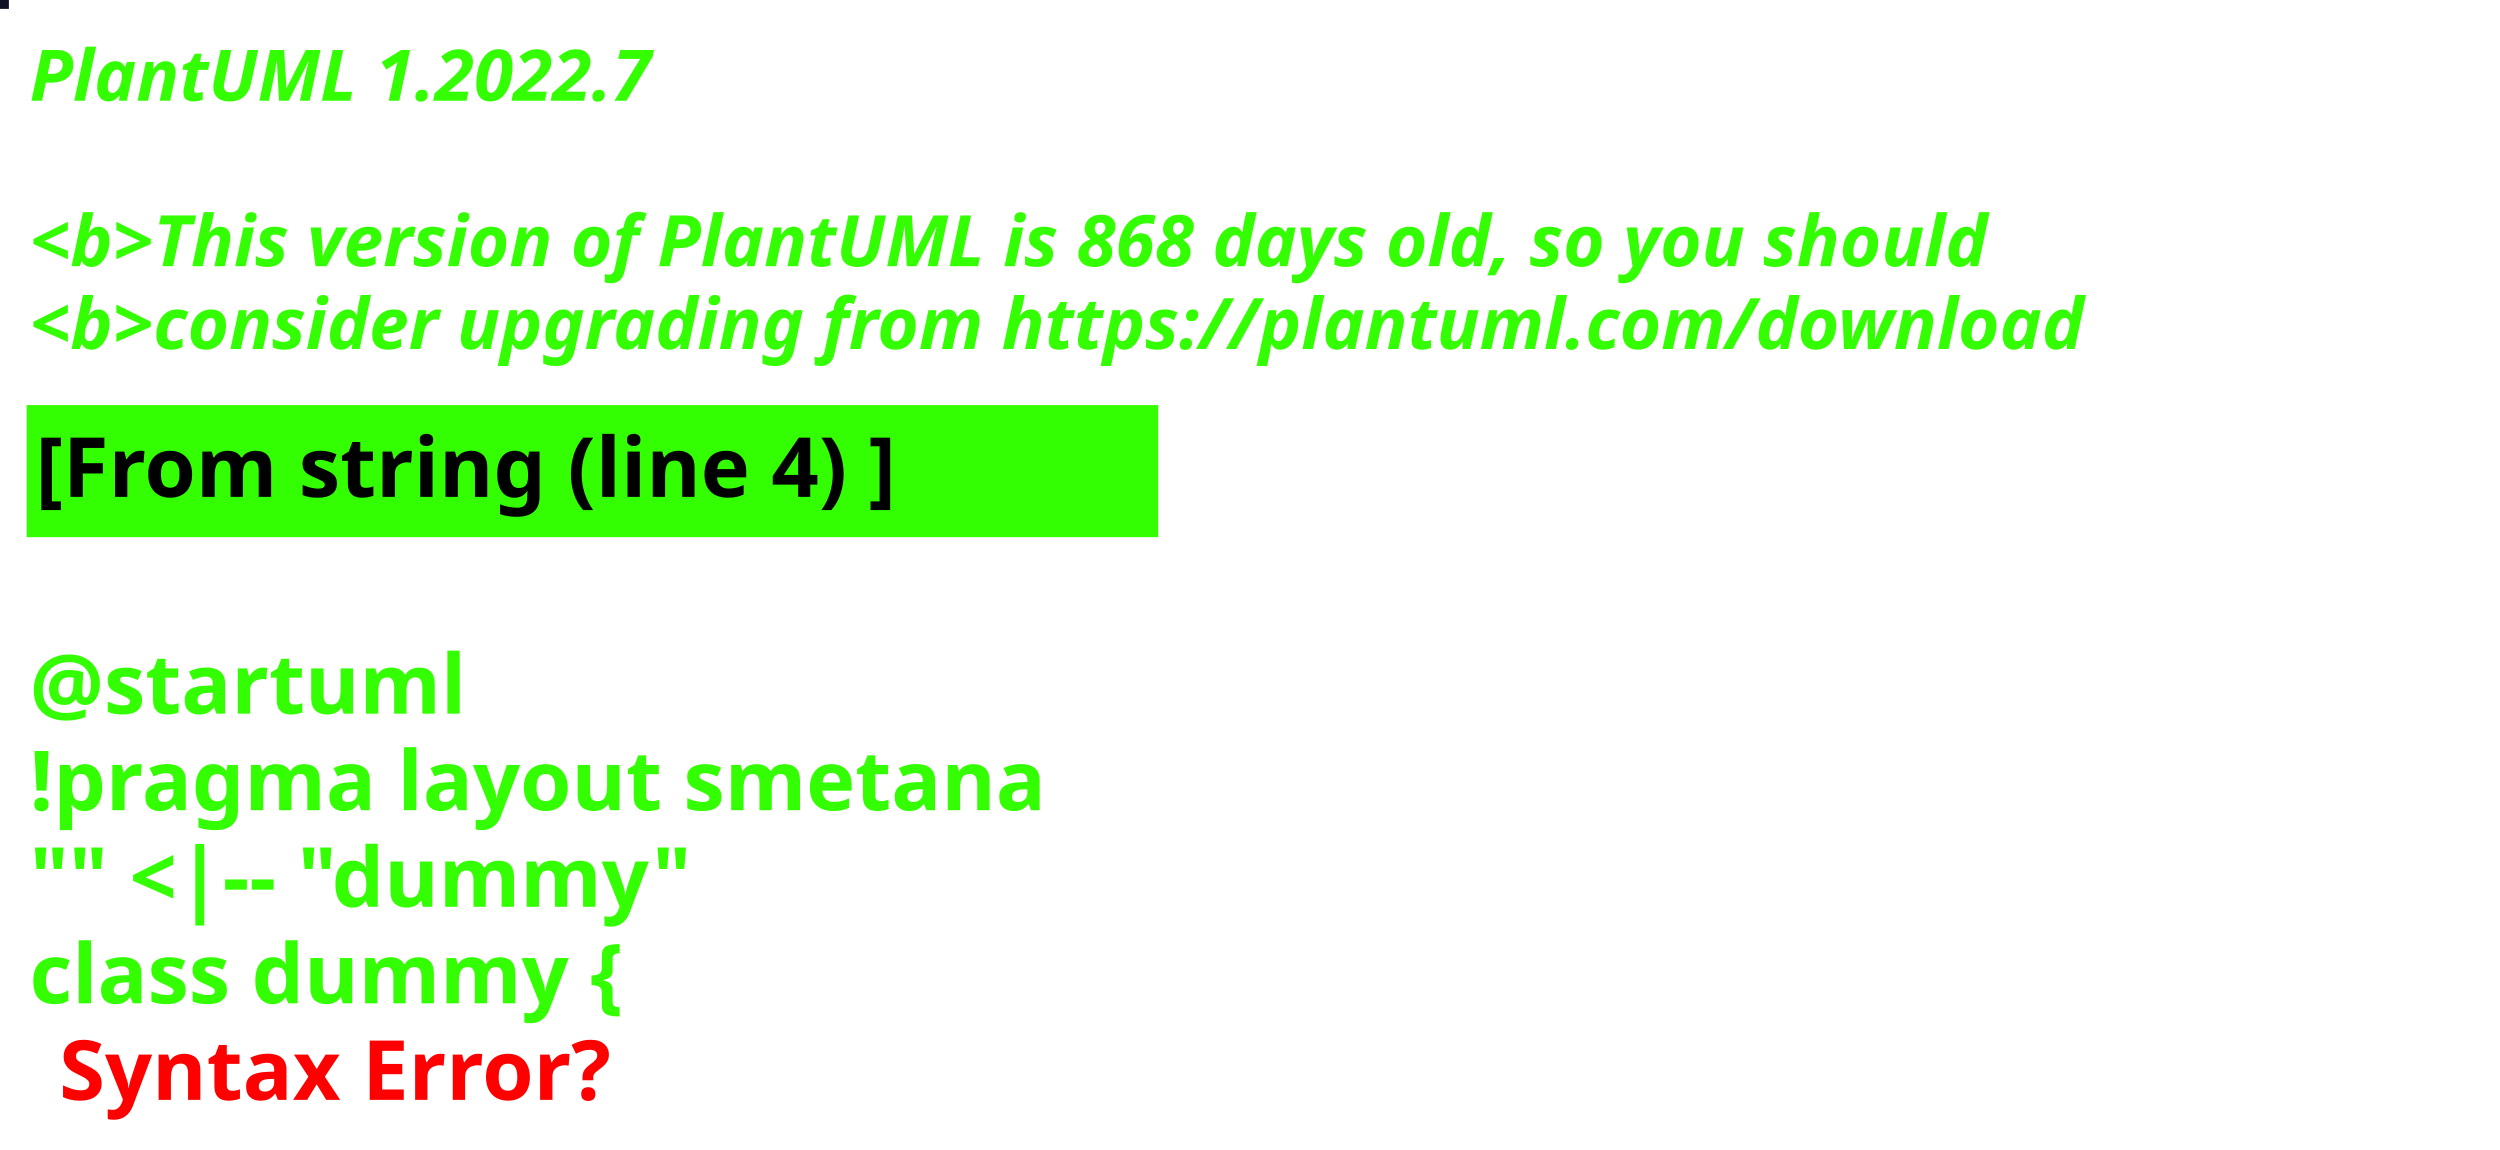
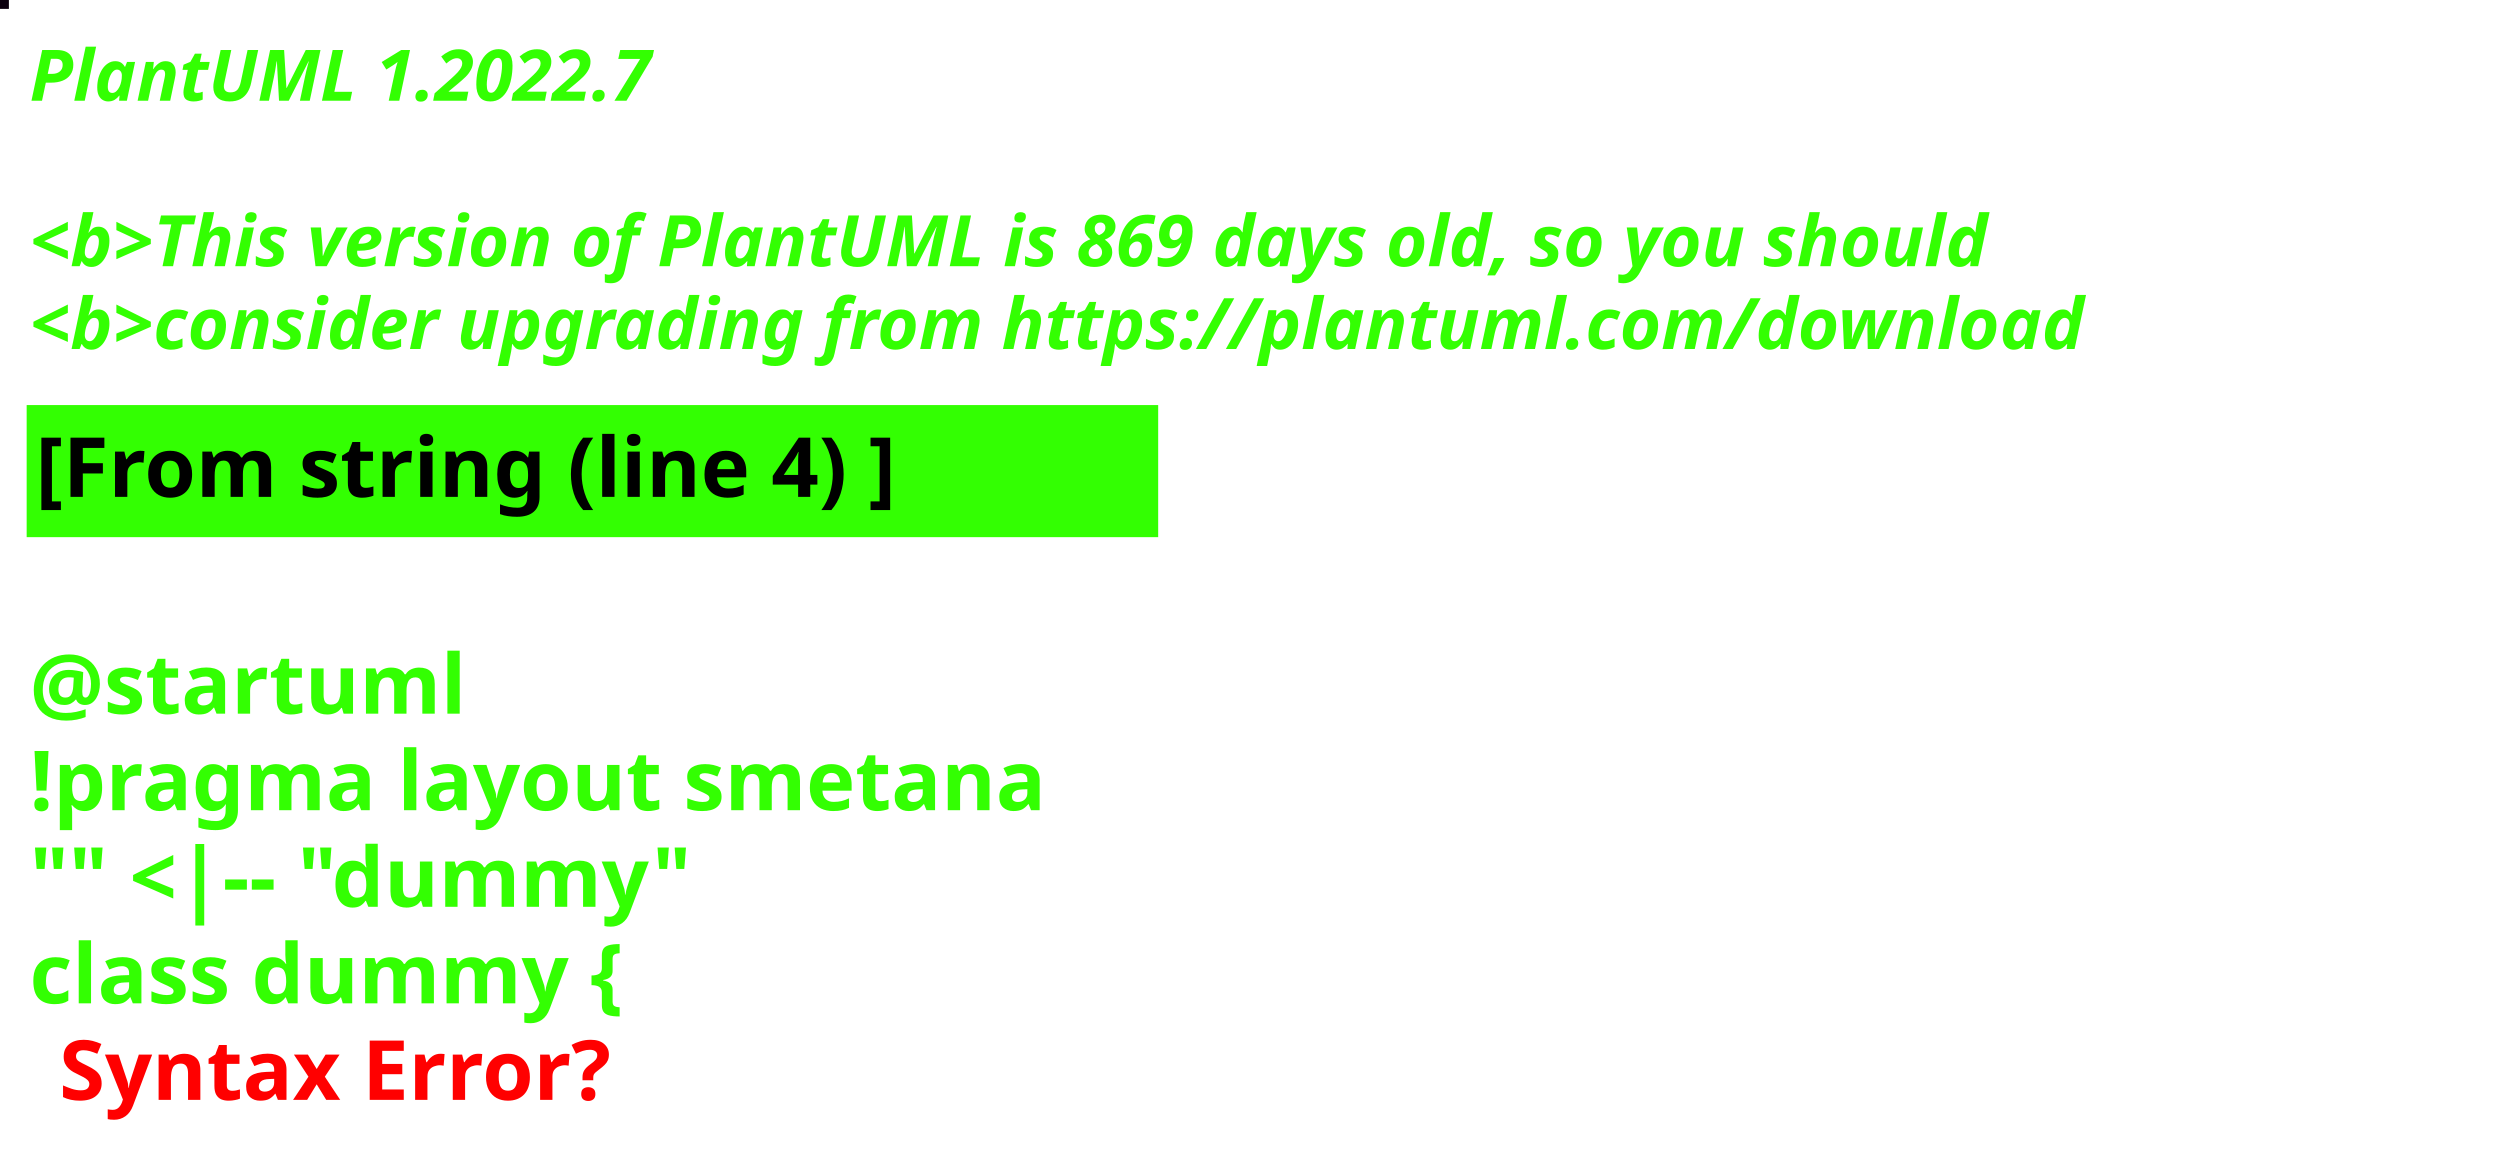
<svg xmlns="http://www.w3.org/2000/svg" contentStyleType="text/css" height="194px" preserveAspectRatio="none" style="width:422px;height:194px;background:#000000;" version="1.1" viewBox="0 0 422 194" width="422px" zoomAndPan="magnify">
  <defs />
  <g>
-     <rect fill="#101224" height="1" style="stroke:#101224;stroke-width:1.0;" width="1" x="0" y="0" />
+     <rect fill="#0C000F" height="1" style="stroke:#0C000F;stroke-width:1.0;" width="1" x="0" y="0" />
    <text fill="#33FF02" font-family="sans-serif" font-size="12" font-style="italic" font-weight="bold" lengthAdjust="spacing" textLength="127" x="5" y="17">PlantUML 1.2022.7</text>
    <text fill="#33FF02" font-family="sans-serif" font-size="12" font-style="italic" font-weight="bold" lengthAdjust="spacing" textLength="4" x="5" y="30.969"> </text>
-     <text fill="#33FF02" font-family="sans-serif" font-size="12" font-style="italic" font-weight="bold" lengthAdjust="spacing" textLength="399" x="5" y="44.938">&lt;b&gt;This version of PlantUML is 868 days old, so you should</text>
+     <text fill="#33FF02" font-family="sans-serif" font-size="12" font-style="italic" font-weight="bold" lengthAdjust="spacing" textLength="399" x="5" y="44.938">&lt;b&gt;This version of PlantUML is 869 days old, so you should</text>
    <text fill="#33FF02" font-family="sans-serif" font-size="12" font-style="italic" font-weight="bold" lengthAdjust="spacing" textLength="408" x="5" y="58.906">&lt;b&gt;consider upgrading from https://plantuml.com/download</text>
    <rect fill="#33FF02" height="21.297" style="stroke:#33FF02;stroke-width:1.0;" width="190" x="5" y="68.875" />
    <text fill="#000000" font-family="sans-serif" font-size="14" font-weight="bold" lengthAdjust="spacing" textLength="168" x="6" y="83.875">[From string (line 4) ]</text>
    <text fill="#33FF02" font-family="sans-serif" font-size="14" font-weight="bold" lengthAdjust="spacing" textLength="5" x="5" y="104.172"> </text>
    <text fill="#33FF02" font-family="sans-serif" font-size="14" font-weight="bold" lengthAdjust="spacing" textLength="79" x="5" y="120.469">@startuml</text>
    <text fill="#33FF02" font-family="sans-serif" font-size="14" font-weight="bold" lengthAdjust="spacing" textLength="190" x="5" y="136.766">!pragma layout smetana</text>
    <text fill="#33FF02" font-family="sans-serif" font-size="14" font-weight="bold" lengthAdjust="spacing" textLength="124" x="5" y="153.062">"" &lt;|-- "dummy"</text>
    <text fill="#33FF02" font-family="sans-serif" font-size="14" font-weight="bold" lengthAdjust="spacing" text-decoration="wavy underline" textLength="117" x="5" y="169.359">class dummy {</text>
    <text fill="#FF0000" font-family="sans-serif" font-size="14" font-weight="bold" lengthAdjust="spacing" textLength="106" x="10" y="185.656">Syntax Error?</text>
  </g>
</svg>
